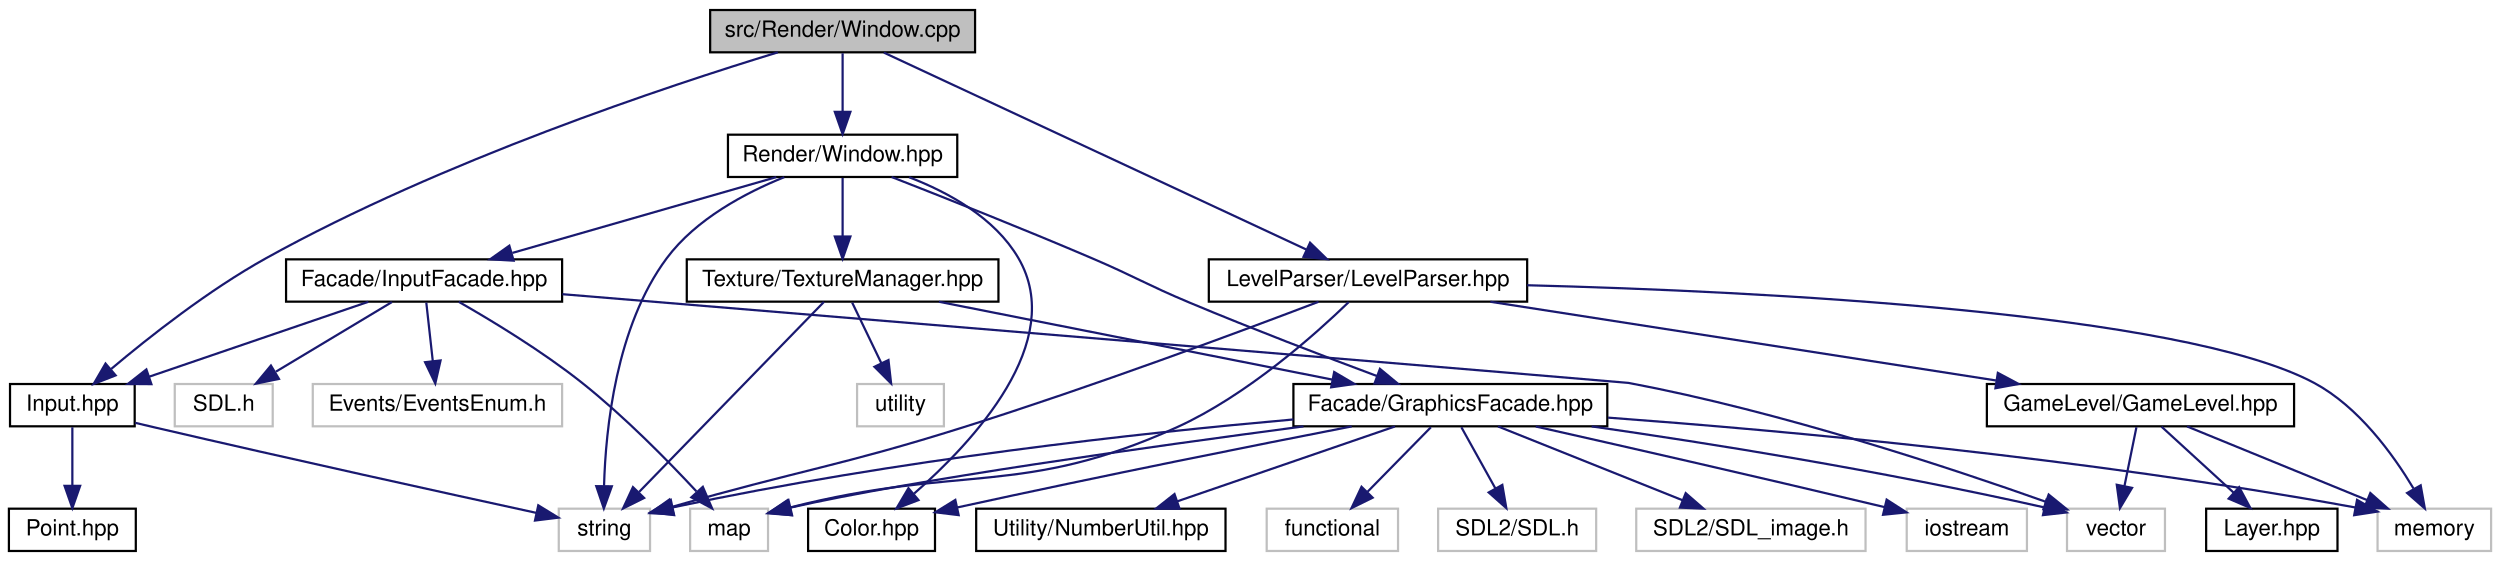
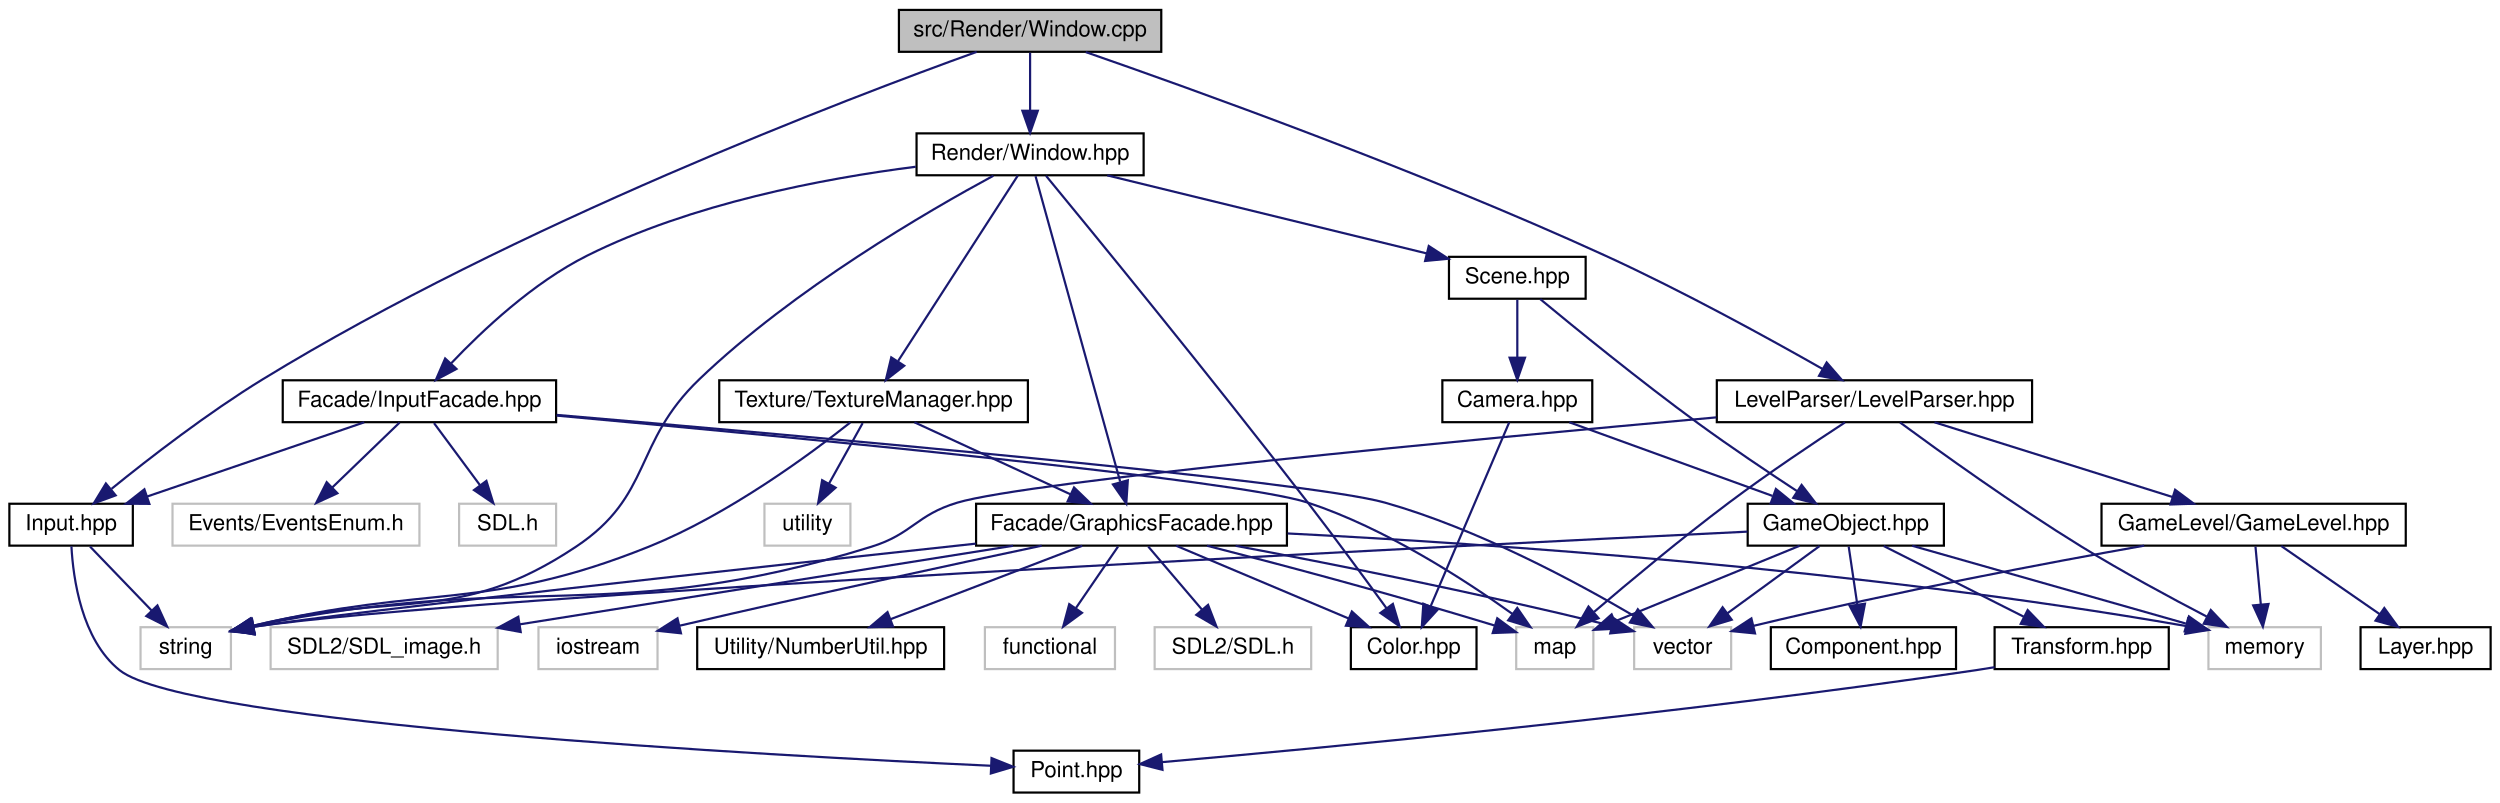
- <svg xmlns="http://www.w3.org/2000/svg" xmlns:xlink="http://www.w3.org/1999/xlink" width="1123pt" height="252pt" viewBox="0.00 0.00 1123.00 252.00">
-   <g id="graph0" class="graph" transform="scale(1 1) rotate(0) translate(4 248)">
+ <svg xmlns="http://www.w3.org/2000/svg" xmlns:xlink="http://www.w3.org/1999/xlink" width="1134pt" height="364pt" viewBox="0.00 0.00 1133.50 364.00">
+   <g id="graph0" class="graph" transform="scale(1 1) rotate(0) translate(4 360)">
    <g id="node1" class="node">
      <g id="a_node1">
        <a xlink:title=" ">
-           <polygon fill="#bfbfbf" stroke="black" points="315,-224.5 315,-243.5 434,-243.5 434,-224.5 315,-224.5" />
-           <text text-anchor="middle" x="374.5" y="-231.5" font-family="Helvetica,sans-Serif" font-size="10.00">src/Render/Window.cpp</text>
+           <polygon fill="#bfbfbf" stroke="black" points="403.5,-336.5 403.5,-355.5 522.5,-355.5 522.5,-336.5 403.5,-336.5" />
+           <text text-anchor="middle" x="463" y="-343.5" font-family="Helvetica,sans-Serif" font-size="10.00">src/Render/Window.cpp</text>
        </a>
      </g>
    </g>
    <g id="node2" class="node">
      <g id="a_node2">
        <a xlink:href="Window_8hpp.html" target="_top" xlink:title=" ">
-           <polygon fill="none" stroke="black" points="323,-168.5 323,-187.5 426,-187.5 426,-168.5 323,-168.5" />
-           <text text-anchor="middle" x="374.5" y="-175.5" font-family="Helvetica,sans-Serif" font-size="10.00">Render/Window.hpp</text>
+           <polygon fill="none" stroke="black" points="411.5,-280.5 411.5,-299.5 514.5,-299.5 514.5,-280.5 411.5,-280.5" />
+           <text text-anchor="middle" x="463" y="-287.5" font-family="Helvetica,sans-Serif" font-size="10.00">Render/Window.hpp</text>
        </a>
      </g>
    </g>
    <g id="edge1" class="edge">
-       <path fill="none" stroke="midnightblue" d="M374.5,-224.08C374.5,-217.01 374.5,-206.86 374.5,-197.99" />
-       <polygon fill="midnightblue" stroke="midnightblue" points="378,-197.75 374.5,-187.75 371,-197.75 378,-197.75" />
+       <path fill="none" stroke="midnightblue" d="M463,-336.08C463,-329.01 463,-318.86 463,-309.99" />
+       <polygon fill="midnightblue" stroke="midnightblue" points="466.5,-309.75 463,-299.75 459.5,-309.75 466.5,-309.75" />
    </g>
    <g id="node19" class="node">
      <g id="a_node19">
        <a xlink:href="Input_8hpp.html" target="_top" xlink:title=" ">
-           <polygon fill="none" stroke="black" points="0.5,-56.5 0.5,-75.5 56.5,-75.5 56.5,-56.5 0.5,-56.5" />
-           <text text-anchor="middle" x="28.5" y="-63.5" font-family="Helvetica,sans-Serif" font-size="10.00">Input.hpp</text>
-         </a>
-       </g>
-     </g>
-     <g id="edge27" class="edge">
-       <path fill="none" stroke="midnightblue" d="M345.39,-224.49C296.24,-209.5 194.41,-175.8 115.5,-132 89.67,-117.66 62.87,-96.53 45.96,-82.28" />
-       <polygon fill="midnightblue" stroke="midnightblue" points="47.95,-79.38 38.08,-75.54 43.4,-84.7 47.95,-79.38" />
-     </g>
-     <g id="node21" class="node">
-       <g id="a_node21">
+           <polygon fill="none" stroke="black" points="0,-112.5 0,-131.5 56,-131.5 56,-112.5 0,-112.5" />
+           <text text-anchor="middle" x="28" y="-119.5" font-family="Helvetica,sans-Serif" font-size="10.00">Input.hpp</text>
+         </a>
+       </g>
+     </g>
+     <g id="edge39" class="edge">
+       <path fill="none" stroke="midnightblue" d="M438.76,-336.47C380.6,-315.52 229.49,-258.05 115,-188 90.08,-172.75 63.44,-152.14 46.31,-138.25" />
+       <polygon fill="midnightblue" stroke="midnightblue" points="48.22,-135.3 38.27,-131.66 43.78,-140.71 48.22,-135.3" />
+     </g>
+     <g id="node26" class="node">
+       <g id="a_node26">
        <a xlink:href="LevelParser_8hpp.html" target="_top" xlink:title=" ">
-           <polygon fill="none" stroke="black" points="539,-112.5 539,-131.5 682,-131.5 682,-112.5 539,-112.5" />
-           <text text-anchor="middle" x="610.5" y="-119.5" font-family="Helvetica,sans-Serif" font-size="10.00">LevelParser/LevelParser.hpp</text>
-         </a>
-       </g>
-     </g>
-     <g id="edge28" class="edge">
-       <path fill="none" stroke="midnightblue" d="M393.02,-224.37C434.29,-205.13 534.02,-158.65 582.76,-135.93" />
-       <polygon fill="midnightblue" stroke="midnightblue" points="584.48,-138.99 592.07,-131.59 581.53,-132.64 584.48,-138.99" />
+           <polygon fill="none" stroke="black" points="774.5,-168.5 774.5,-187.5 917.5,-187.5 917.5,-168.5 774.5,-168.5" />
+           <text text-anchor="middle" x="846" y="-175.5" font-family="Helvetica,sans-Serif" font-size="10.00">LevelParser/LevelParser.hpp</text>
+         </a>
+       </g>
+     </g>
+     <g id="edge40" class="edge">
+       <path fill="none" stroke="midnightblue" d="M488.25,-336.37C535.32,-320.04 639.4,-282.73 724,-244 759.06,-227.95 798.17,-206.44 822.43,-192.65" />
+       <polygon fill="midnightblue" stroke="midnightblue" points="824.32,-195.6 831.27,-187.6 820.85,-189.52 824.32,-195.6" />
    </g>
    <g id="node3" class="node">
      <g id="a_node3">
        <a xlink:title=" ">
-           <polygon fill="none" stroke="#bfbfbf" points="247,-0.5 247,-19.5 288,-19.5 288,-0.5 247,-0.5" />
-           <text text-anchor="middle" x="267.5" y="-7.5" font-family="Helvetica,sans-Serif" font-size="10.00">string</text>
+           <polygon fill="none" stroke="#bfbfbf" points="59.5,-56.5 59.5,-75.5 100.5,-75.5 100.5,-56.5 59.5,-56.5" />
+           <text text-anchor="middle" x="80" y="-63.5" font-family="Helvetica,sans-Serif" font-size="10.00">string</text>
        </a>
      </g>
    </g>
    <g id="edge2" class="edge">
-       <path fill="none" stroke="midnightblue" d="M348.29,-168.42C330.77,-161.35 308.61,-149.6 295.5,-132 272.71,-101.41 268.05,-55.32 267.34,-29.75" />
-       <polygon fill="midnightblue" stroke="midnightblue" points="270.84,-29.55 267.24,-19.58 263.84,-29.62 270.84,-29.55" />
+       <path fill="none" stroke="midnightblue" d="M446.36,-280.3C417.18,-264.54 355.84,-229.06 313,-188 282.71,-158.97 291.93,-135.25 257,-112 203.28,-76.25 176.79,-92.33 110.61,-76.18" />
+       <polygon fill="midnightblue" stroke="midnightblue" points="111.11,-72.69 100.55,-73.55 109.34,-79.46 111.11,-72.69" />
    </g>
    <g id="node4" class="node">
      <g id="a_node4">
        <a xlink:href="Color_8hpp.html" target="_top" xlink:title=" ">
-           <polygon fill="none" stroke="black" points="359,-0.5 359,-19.5 416,-19.5 416,-0.5 359,-0.5" />
-           <text text-anchor="middle" x="387.5" y="-7.5" font-family="Helvetica,sans-Serif" font-size="10.00">Color.hpp</text>
+           <polygon fill="none" stroke="black" points="608.5,-56.5 608.5,-75.5 665.5,-75.5 665.5,-56.5 608.5,-56.5" />
+           <text text-anchor="middle" x="637" y="-63.5" font-family="Helvetica,sans-Serif" font-size="10.00">Color.hpp</text>
        </a>
      </g>
    </g>
    <g id="edge3" class="edge">
-       <path fill="none" stroke="midnightblue" d="M404.38,-168.39C422.04,-161.59 442.95,-150.15 453.5,-132 475.31,-94.48 433.09,-49.39 406.62,-26.29" />
-       <polygon fill="midnightblue" stroke="midnightblue" points="408.58,-23.36 398.68,-19.6 404.07,-28.72 408.58,-23.36" />
+       <path fill="none" stroke="midnightblue" d="M470.23,-280.25C489.72,-256.59 544.86,-189.32 589,-132 601.38,-115.93 615.09,-97.27 624.68,-84.08" />
+       <polygon fill="midnightblue" stroke="midnightblue" points="627.56,-86.07 630.59,-75.92 621.89,-81.96 627.56,-86.07" />
    </g>
    <g id="node5" class="node">
      <g id="a_node5">
        <a xlink:href="GraphicsFacade_8hpp.html" target="_top" xlink:title=" ">
-           <polygon fill="none" stroke="black" points="577,-56.5 577,-75.5 718,-75.5 718,-56.5 577,-56.5" />
-           <text text-anchor="middle" x="647.5" y="-63.5" font-family="Helvetica,sans-Serif" font-size="10.00">Facade/GraphicsFacade.hpp</text>
+           <polygon fill="none" stroke="black" points="438.5,-112.5 438.5,-131.5 579.5,-131.5 579.5,-112.5 438.5,-112.5" />
+           <text text-anchor="middle" x="509" y="-119.5" font-family="Helvetica,sans-Serif" font-size="10.00">Facade/GraphicsFacade.hpp</text>
        </a>
      </g>
    </g>
    <g id="edge4" class="edge">
-       <path fill="none" stroke="midnightblue" d="M396.51,-168.49C419.18,-159.65 455.48,-145.27 486.5,-132 506.25,-123.55 510.69,-120.3 530.5,-112 558.6,-100.22 590.96,-87.87 614.51,-79.09" />
-       <polygon fill="midnightblue" stroke="midnightblue" points="615.87,-82.32 624.03,-75.56 613.44,-75.76 615.87,-82.32" />
+       <path fill="none" stroke="midnightblue" d="M465.47,-280.08C472.71,-253.95 493.98,-177.21 503.85,-141.58" />
+       <polygon fill="midnightblue" stroke="midnightblue" points="507.33,-142.14 506.63,-131.57 500.58,-140.27 507.33,-142.14" />
    </g>
    <g id="node14" class="node">
      <g id="a_node14">
        <a xlink:href="TextureManager_8hpp.html" target="_top" xlink:title=" ">
-           <polygon fill="none" stroke="black" points="304.5,-112.5 304.5,-131.5 444.5,-131.5 444.5,-112.5 304.5,-112.5" />
-           <text text-anchor="middle" x="374.5" y="-119.5" font-family="Helvetica,sans-Serif" font-size="10.00">Texture/TextureManager.hpp</text>
+           <polygon fill="none" stroke="black" points="322,-168.5 322,-187.5 462,-187.5 462,-168.5 322,-168.5" />
+           <text text-anchor="middle" x="392" y="-175.5" font-family="Helvetica,sans-Serif" font-size="10.00">Texture/TextureManager.hpp</text>
        </a>
      </g>
    </g>
    <g id="edge15" class="edge">
-       <path fill="none" stroke="midnightblue" d="M374.5,-168.08C374.5,-161.01 374.5,-150.86 374.5,-141.99" />
-       <polygon fill="midnightblue" stroke="midnightblue" points="378,-141.75 374.5,-131.75 371,-141.75 378,-141.75" />
+       <path fill="none" stroke="midnightblue" d="M457.43,-280.37C445.76,-262.3 418.58,-220.18 403.17,-196.31" />
+       <polygon fill="midnightblue" stroke="midnightblue" points="405.91,-194.1 397.55,-187.59 400.03,-197.89 405.91,-194.1" />
    </g>
    <g id="node16" class="node">
      <g id="a_node16">
        <a xlink:href="InputFacade_8hpp.html" target="_top" xlink:title=" ">
-           <polygon fill="none" stroke="black" points="124.5,-112.5 124.5,-131.5 248.5,-131.5 248.5,-112.5 124.5,-112.5" />
-           <text text-anchor="middle" x="186.5" y="-119.5" font-family="Helvetica,sans-Serif" font-size="10.00">Facade/InputFacade.hpp</text>
+           <polygon fill="none" stroke="black" points="124,-168.5 124,-187.5 248,-187.5 248,-168.5 124,-168.5" />
+           <text text-anchor="middle" x="186" y="-175.5" font-family="Helvetica,sans-Serif" font-size="10.00">Facade/InputFacade.hpp</text>
        </a>
      </g>
    </g>
    <g id="edge19" class="edge">
-       <path fill="none" stroke="midnightblue" d="M344.71,-168.44C312.67,-159.24 261.57,-144.56 226.15,-134.39" />
-       <polygon fill="midnightblue" stroke="midnightblue" points="226.73,-130.91 216.15,-131.52 224.79,-137.64 226.73,-130.91" />
+       <path fill="none" stroke="midnightblue" d="M411.13,-284.37C369.12,-279.02 309.33,-267.68 262,-244 237.63,-231.81 214.58,-210.14 200.39,-195.19" />
+       <polygon fill="midnightblue" stroke="midnightblue" points="202.81,-192.66 193.46,-187.68 197.67,-197.4 202.81,-192.66" />
+     </g>
+     <g id="node21" class="node">
+       <g id="a_node21">
+         <a xlink:href="Scene_8hpp.html" target="_top" xlink:title=" ">
+           <polygon fill="none" stroke="black" points="653,-224.5 653,-243.5 715,-243.5 715,-224.5 653,-224.5" />
+           <text text-anchor="middle" x="684" y="-231.5" font-family="Helvetica,sans-Serif" font-size="10.00">Scene.hpp</text>
+         </a>
+       </g>
+     </g>
+     <g id="edge27" class="edge">
+       <path fill="none" stroke="midnightblue" d="M498.02,-280.44C537.37,-270.83 601.19,-255.23 642.88,-245.05" />
+       <polygon fill="midnightblue" stroke="midnightblue" points="643.84,-248.42 652.72,-242.64 642.17,-241.62 643.84,-248.42" />
    </g>
    <g id="edge12" class="edge">
-       <path fill="none" stroke="midnightblue" d="M576.96,-59.58C507.88,-53.45 399.58,-41.66 298.09,-20.05" />
-       <polygon fill="midnightblue" stroke="midnightblue" points="298.81,-16.62 288.29,-17.93 297.33,-23.46 298.81,-16.62" />
+       <path fill="none" stroke="midnightblue" d="M438.31,-113.4C337.26,-102.48 159.05,-83.05 110.78,-75.7" />
+       <polygon fill="midnightblue" stroke="midnightblue" points="111.24,-72.23 100.79,-73.97 110.04,-79.13 111.24,-72.23" />
    </g>
    <g id="edge8" class="edge">
-       <path fill="none" stroke="midnightblue" d="M603.18,-56.46C560.41,-48.12 493.59,-34.82 426.07,-20.07" />
-       <polygon fill="midnightblue" stroke="midnightblue" points="426.63,-16.61 416.11,-17.88 425.13,-23.44 426.63,-16.61" />
+       <path fill="none" stroke="midnightblue" d="M529.28,-112.44C550.35,-103.56 583.52,-89.56 607.49,-79.45" />
+       <polygon fill="midnightblue" stroke="midnightblue" points="608.96,-82.63 616.81,-75.52 606.24,-76.18 608.96,-82.63" />
    </g>
    <g id="node6" class="node">
      <g id="a_node6">
        <a xlink:title=" ">
-           <polygon fill="none" stroke="#bfbfbf" points="642,-0.5 642,-19.5 713,-19.5 713,-0.5 642,-0.5" />
-           <text text-anchor="middle" x="677.5" y="-7.5" font-family="Helvetica,sans-Serif" font-size="10.00">SDL2/SDL.h</text>
+           <polygon fill="none" stroke="#bfbfbf" points="519.5,-56.5 519.5,-75.5 590.5,-75.5 590.5,-56.5 519.5,-56.5" />
+           <text text-anchor="middle" x="555" y="-63.5" font-family="Helvetica,sans-Serif" font-size="10.00">SDL2/SDL.h</text>
        </a>
      </g>
    </g>
    <g id="edge5" class="edge">
-       <path fill="none" stroke="midnightblue" d="M652.45,-56.08C656.6,-48.61 662.65,-37.72 667.77,-28.52" />
-       <polygon fill="midnightblue" stroke="midnightblue" points="670.84,-30.19 672.64,-19.75 664.72,-26.79 670.84,-30.19" />
+       <path fill="none" stroke="midnightblue" d="M516.6,-112.08C523.23,-104.3 533.02,-92.8 541.06,-83.37" />
+       <polygon fill="midnightblue" stroke="midnightblue" points="543.73,-85.63 547.55,-75.75 538.4,-81.09 543.73,-85.63" />
    </g>
    <g id="node7" class="node">
      <g id="a_node7">
        <a xlink:title=" ">
-           <polygon fill="none" stroke="#bfbfbf" points="731,-0.5 731,-19.5 834,-19.5 834,-0.5 731,-0.5" />
-           <text text-anchor="middle" x="782.5" y="-7.5" font-family="Helvetica,sans-Serif" font-size="10.00">SDL2/SDL_image.h</text>
+           <polygon fill="none" stroke="#bfbfbf" points="118.5,-56.5 118.5,-75.5 221.5,-75.5 221.5,-56.5 118.5,-56.5" />
+           <text text-anchor="middle" x="170" y="-63.5" font-family="Helvetica,sans-Serif" font-size="10.00">SDL2/SDL_image.h</text>
        </a>
      </g>
    </g>
    <g id="edge6" class="edge">
-       <path fill="none" stroke="midnightblue" d="M668.89,-56.44C691.21,-47.52 726.4,-33.44 751.71,-23.32" />
-       <polygon fill="midnightblue" stroke="midnightblue" points="753.22,-26.48 761.21,-19.52 750.62,-19.98 753.22,-26.48" />
+       <path fill="none" stroke="midnightblue" d="M455.28,-112.44C394.41,-102.75 295.37,-86.97 231.46,-76.79" />
+       <polygon fill="midnightblue" stroke="midnightblue" points="231.95,-73.32 221.52,-75.21 230.85,-80.24 231.95,-73.32" />
    </g>
    <g id="node8" class="node">
      <g id="a_node8">
        <a xlink:title=" ">
-           <polygon fill="none" stroke="#bfbfbf" points="852.5,-0.5 852.5,-19.5 906.5,-19.5 906.5,-0.5 852.5,-0.5" />
-           <text text-anchor="middle" x="879.5" y="-7.5" font-family="Helvetica,sans-Serif" font-size="10.00">iostream</text>
+           <polygon fill="none" stroke="#bfbfbf" points="240,-56.5 240,-75.5 294,-75.5 294,-56.5 240,-56.5" />
+           <text text-anchor="middle" x="267" y="-63.5" font-family="Helvetica,sans-Serif" font-size="10.00">iostream</text>
        </a>
      </g>
    </g>
    <g id="edge7" class="edge">
-       <path fill="none" stroke="midnightblue" d="M685.86,-56.42C723.32,-47.99 782.22,-34.61 842.34,-20.25" />
-       <polygon fill="midnightblue" stroke="midnightblue" points="843.48,-23.57 852.39,-17.84 841.85,-16.76 843.48,-23.57" />
+       <path fill="none" stroke="midnightblue" d="M468.27,-112.48C428.77,-104.13 366.89,-90.83 304.18,-76.22" />
+       <polygon fill="midnightblue" stroke="midnightblue" points="304.64,-72.74 294.11,-73.87 303.05,-79.55 304.64,-72.74" />
    </g>
    <g id="node9" class="node">
      <g id="a_node9">
        <a xlink:href="NumberUtil_8hpp.html" target="_top" xlink:title=" ">
-           <polygon fill="none" stroke="black" points="434.5,-0.5 434.5,-19.5 546.5,-19.5 546.5,-0.5 434.5,-0.5" />
-           <text text-anchor="middle" x="490.5" y="-7.5" font-family="Helvetica,sans-Serif" font-size="10.00">Utility/NumberUtil.hpp</text>
+           <polygon fill="none" stroke="black" points="312,-56.5 312,-75.5 424,-75.5 424,-56.5 312,-56.5" />
+           <text text-anchor="middle" x="368" y="-63.5" font-family="Helvetica,sans-Serif" font-size="10.00">Utility/NumberUtil.hpp</text>
        </a>
      </g>
    </g>
    <g id="edge9" class="edge">
-       <path fill="none" stroke="midnightblue" d="M622.62,-56.44C596.21,-47.36 554.28,-32.94 524.76,-22.78" />
-       <polygon fill="midnightblue" stroke="midnightblue" points="525.86,-19.46 515.26,-19.52 523.58,-26.08 525.86,-19.46" />
+       <path fill="none" stroke="midnightblue" d="M486.66,-112.44C463.25,-103.48 426.26,-89.31 399.81,-79.18" />
+       <polygon fill="midnightblue" stroke="midnightblue" points="400.83,-75.82 390.24,-75.52 398.32,-82.36 400.83,-75.82" />
    </g>
    <g id="node10" class="node">
      <g id="a_node10">
        <a xlink:title=" ">
-           <polygon fill="none" stroke="#bfbfbf" points="1064,-0.5 1064,-19.5 1115,-19.5 1115,-0.5 1064,-0.5" />
-           <text text-anchor="middle" x="1089.5" y="-7.5" font-family="Helvetica,sans-Serif" font-size="10.00">memory</text>
+           <polygon fill="none" stroke="#bfbfbf" points="997.5,-56.5 997.5,-75.5 1048.5,-75.5 1048.5,-56.5 997.5,-56.5" />
+           <text text-anchor="middle" x="1023" y="-63.5" font-family="Helvetica,sans-Serif" font-size="10.00">memory</text>
        </a>
      </g>
    </g>
    <g id="edge10" class="edge">
-       <path fill="none" stroke="midnightblue" d="M718.36,-60.4C797.96,-54.51 931.08,-42.5 1054.01,-20.04" />
-       <polygon fill="midnightblue" stroke="midnightblue" points="1054.78,-23.46 1063.97,-18.19 1053.5,-16.58 1054.78,-23.46" />
+       <path fill="none" stroke="midnightblue" d="M579.85,-118.02C671.91,-113.34 837.68,-102.12 987.63,-75.98" />
+       <polygon fill="midnightblue" stroke="midnightblue" points="988.24,-79.43 997.48,-74.24 987.02,-72.54 988.24,-79.43" />
    </g>
    <g id="node11" class="node">
      <g id="a_node11">
        <a xlink:title=" ">
-           <polygon fill="none" stroke="#bfbfbf" points="565,-0.5 565,-19.5 624,-19.5 624,-0.5 565,-0.5" />
-           <text text-anchor="middle" x="594.5" y="-7.5" font-family="Helvetica,sans-Serif" font-size="10.00">functional</text>
+           <polygon fill="none" stroke="#bfbfbf" points="442.5,-56.5 442.5,-75.5 501.5,-75.5 501.5,-56.5 442.5,-56.5" />
+           <text text-anchor="middle" x="472" y="-63.5" font-family="Helvetica,sans-Serif" font-size="10.00">functional</text>
        </a>
      </g>
    </g>
    <g id="edge11" class="edge">
-       <path fill="none" stroke="midnightblue" d="M638.75,-56.08C631.03,-48.22 619.6,-36.57 610.28,-27.08" />
-       <polygon fill="midnightblue" stroke="midnightblue" points="612.59,-24.44 603.09,-19.75 607.6,-29.34 612.59,-24.44" />
+       <path fill="none" stroke="midnightblue" d="M502.89,-112.08C497.72,-104.53 490.15,-93.49 483.81,-84.23" />
+       <polygon fill="midnightblue" stroke="midnightblue" points="486.54,-82.02 478,-75.75 480.76,-85.98 486.54,-82.02" />
    </g>
    <g id="node12" class="node">
      <g id="a_node12">
        <a xlink:title=" ">
-           <polygon fill="none" stroke="#bfbfbf" points="924.5,-0.5 924.5,-19.5 968.5,-19.5 968.5,-0.5 924.5,-0.5" />
-           <text text-anchor="middle" x="946.5" y="-7.5" font-family="Helvetica,sans-Serif" font-size="10.00">vector</text>
+           <polygon fill="none" stroke="#bfbfbf" points="737,-56.5 737,-75.5 781,-75.5 781,-56.5 737,-56.5" />
+           <text text-anchor="middle" x="759" y="-63.5" font-family="Helvetica,sans-Serif" font-size="10.00">vector</text>
        </a>
      </g>
    </g>
    <g id="edge13" class="edge">
-       <path fill="none" stroke="midnightblue" d="M710.99,-56.46C763.21,-48.96 839.28,-36.92 914.15,-20.1" />
-       <polygon fill="midnightblue" stroke="midnightblue" points="915.26,-23.43 924.23,-17.8 913.7,-16.61 915.26,-23.43" />
+       <path fill="none" stroke="midnightblue" d="M556.24,-112.42C598.58,-104.48 662.59,-91.86 726.82,-76.15" />
+       <polygon fill="midnightblue" stroke="midnightblue" points="727.84,-79.5 736.71,-73.7 726.16,-72.7 727.84,-79.5" />
    </g>
    <g id="node13" class="node">
      <g id="a_node13">
        <a xlink:title=" ">
-           <polygon fill="none" stroke="#bfbfbf" points="306,-0.5 306,-19.5 341,-19.5 341,-0.5 306,-0.5" />
-           <text text-anchor="middle" x="323.5" y="-7.5" font-family="Helvetica,sans-Serif" font-size="10.00">map</text>
+           <polygon fill="none" stroke="#bfbfbf" points="683.5,-56.5 683.5,-75.5 718.5,-75.5 718.5,-56.5 683.5,-56.5" />
+           <text text-anchor="middle" x="701" y="-63.5" font-family="Helvetica,sans-Serif" font-size="10.00">map</text>
        </a>
      </g>
    </g>
    <g id="edge14" class="edge">
-       <path fill="none" stroke="midnightblue" d="M581.53,-56.47C512,-47.25 406.05,-32.46 351.21,-20.01" />
-       <polygon fill="midnightblue" stroke="midnightblue" points="351.81,-16.55 341.27,-17.63 350.19,-23.36 351.81,-16.55" />
+       <path fill="none" stroke="midnightblue" d="M543.21,-112.46C574.87,-104.39 623.44,-91.61 673.7,-76.26" />
+       <polygon fill="midnightblue" stroke="midnightblue" points="674.91,-79.55 683.43,-73.26 672.84,-72.86 674.91,-79.55" />
    </g>
    <g id="edge16" class="edge">
-       <path fill="none" stroke="midnightblue" d="M366.1,-112.37C348.21,-93.97 306.09,-50.67 283.11,-27.05" />
-       <polygon fill="midnightblue" stroke="midnightblue" points="285.34,-24.32 275.86,-19.59 280.32,-29.2 285.34,-24.32" />
+       <path fill="none" stroke="midnightblue" d="M381.42,-168.34C363.67,-154.27 326.24,-126.55 290,-112 216.86,-82.63 190.56,-95.1 110.55,-76.13" />
+       <polygon fill="midnightblue" stroke="midnightblue" points="111.07,-72.66 100.52,-73.66 109.39,-79.45 111.07,-72.66" />
    </g>
    <g id="edge18" class="edge">
-       <path fill="none" stroke="midnightblue" d="M417.76,-112.44C465.68,-102.96 542.98,-87.67 594.5,-77.48" />
-       <polygon fill="midnightblue" stroke="midnightblue" points="595.31,-80.89 604.44,-75.52 593.96,-74.02 595.31,-80.89" />
+       <path fill="none" stroke="midnightblue" d="M410.54,-168.44C429.62,-159.64 459.57,-145.81 481.44,-135.72" />
+       <polygon fill="midnightblue" stroke="midnightblue" points="482.93,-138.88 490.55,-131.52 480,-132.53 482.93,-138.88" />
    </g>
    <g id="node15" class="node">
      <g id="a_node15">
        <a xlink:title=" ">
-           <polygon fill="none" stroke="#bfbfbf" points="381,-56.5 381,-75.5 420,-75.5 420,-56.5 381,-56.5" />
-           <text text-anchor="middle" x="400.5" y="-63.5" font-family="Helvetica,sans-Serif" font-size="10.00">utility</text>
+           <polygon fill="none" stroke="#bfbfbf" points="342.5,-112.5 342.5,-131.5 381.5,-131.5 381.5,-112.5 342.5,-112.5" />
+           <text text-anchor="middle" x="362" y="-119.5" font-family="Helvetica,sans-Serif" font-size="10.00">utility</text>
        </a>
      </g>
    </g>
    <g id="edge17" class="edge">
-       <path fill="none" stroke="midnightblue" d="M378.79,-112.08C382.35,-104.69 387.52,-93.95 391.92,-84.81" />
-       <polygon fill="midnightblue" stroke="midnightblue" points="395.1,-86.28 396.29,-75.75 388.79,-83.24 395.1,-86.28" />
+       <path fill="none" stroke="midnightblue" d="M387.05,-168.08C382.9,-160.61 376.85,-149.72 371.73,-140.52" />
+       <polygon fill="midnightblue" stroke="midnightblue" points="374.78,-138.79 366.86,-131.75 368.66,-142.19 374.78,-138.79" />
    </g>
    <g id="edge20" class="edge">
-       <path fill="none" stroke="midnightblue" d="M248.63,-115.85C390.46,-104.1 726.04,-76.27 727.5,-76 795.7,-63.18 872.98,-37.52 915.07,-22.56" />
-       <polygon fill="midnightblue" stroke="midnightblue" points="916.26,-25.85 924.49,-19.18 913.89,-19.26 916.26,-25.85" />
+       <path fill="none" stroke="midnightblue" d="M248.26,-171.8C360.57,-162.25 588.74,-141.97 624,-132 665.91,-120.15 710.75,-95.99 736.76,-80.7" />
+       <polygon fill="midnightblue" stroke="midnightblue" points="738.66,-83.64 745.45,-75.51 735.07,-77.63 738.66,-83.64" />
    </g>
    <g id="edge21" class="edge">
-       <path fill="none" stroke="midnightblue" d="M202.09,-112.41C216.92,-103.95 239.56,-90.25 257.5,-76 276.48,-60.92 295.99,-41.07 308.82,-27.29" />
-       <polygon fill="midnightblue" stroke="midnightblue" points="311.71,-29.32 315.89,-19.59 306.55,-24.59 311.71,-29.32" />
+       <path fill="none" stroke="midnightblue" d="M248.29,-171.47C353.35,-161.93 557.45,-142.4 589,-132 624.12,-120.42 660.35,-96.88 681.76,-81.54" />
+       <polygon fill="midnightblue" stroke="midnightblue" points="683.98,-84.25 689.99,-75.52 679.85,-78.6 683.98,-84.25" />
    </g>
    <g id="node17" class="node">
      <g id="a_node17">
        <a xlink:title=" ">
-           <polygon fill="none" stroke="#bfbfbf" points="74.5,-56.5 74.5,-75.5 118.5,-75.5 118.5,-56.5 74.5,-56.5" />
-           <text text-anchor="middle" x="96.5" y="-63.5" font-family="Helvetica,sans-Serif" font-size="10.00">SDL.h</text>
+           <polygon fill="none" stroke="#bfbfbf" points="204,-112.5 204,-131.5 248,-131.5 248,-112.5 204,-112.5" />
+           <text text-anchor="middle" x="226" y="-119.5" font-family="Helvetica,sans-Serif" font-size="10.00">SDL.h</text>
        </a>
      </g>
    </g>
    <g id="edge22" class="edge">
-       <path fill="none" stroke="midnightblue" d="M172.04,-112.32C158,-103.9 136.45,-90.97 119.96,-81.07" />
-       <polygon fill="midnightblue" stroke="midnightblue" points="121.3,-77.8 110.92,-75.65 117.7,-83.8 121.3,-77.8" />
+       <path fill="none" stroke="midnightblue" d="M192.61,-168.08C198.26,-160.46 206.54,-149.26 213.45,-139.94" />
+       <polygon fill="midnightblue" stroke="midnightblue" points="216.38,-141.87 219.52,-131.75 210.75,-137.7 216.38,-141.87" />
    </g>
    <g id="node18" class="node">
      <g id="a_node18">
        <a xlink:title=" ">
-           <polygon fill="none" stroke="#bfbfbf" points="136.5,-56.5 136.5,-75.5 248.5,-75.5 248.5,-56.5 136.5,-56.5" />
-           <text text-anchor="middle" x="192.5" y="-63.5" font-family="Helvetica,sans-Serif" font-size="10.00">Events/EventsEnum.h</text>
+           <polygon fill="none" stroke="#bfbfbf" points="74,-112.5 74,-131.5 186,-131.5 186,-112.5 74,-112.5" />
+           <text text-anchor="middle" x="130" y="-119.5" font-family="Helvetica,sans-Serif" font-size="10.00">Events/EventsEnum.h</text>
        </a>
      </g>
    </g>
    <g id="edge23" class="edge">
-       <path fill="none" stroke="midnightblue" d="M187.49,-112.08C188.29,-104.93 189.43,-94.64 190.42,-85.69" />
-       <polygon fill="midnightblue" stroke="midnightblue" points="193.9,-86.08 191.53,-75.75 186.94,-85.3 193.9,-86.08" />
+       <path fill="none" stroke="midnightblue" d="M177,-168.32C168.81,-160.42 156.49,-148.55 146.53,-138.94" />
+       <polygon fill="midnightblue" stroke="midnightblue" points="148.79,-136.26 139.16,-131.83 143.93,-141.29 148.79,-136.26" />
    </g>
    <g id="edge24" class="edge">
-       <path fill="none" stroke="midnightblue" d="M161.46,-112.44C134.88,-103.36 92.69,-88.94 62.98,-78.78" />
-       <polygon fill="midnightblue" stroke="midnightblue" points="64.01,-75.44 53.42,-75.52 61.75,-82.06 64.01,-75.44" />
+       <path fill="none" stroke="midnightblue" d="M160.96,-168.44C134.38,-159.36 92.19,-144.94 62.48,-134.78" />
+       <polygon fill="midnightblue" stroke="midnightblue" points="63.51,-131.44 52.92,-131.52 61.25,-138.06 63.51,-131.44" />
    </g>
    <g id="edge26" class="edge">
-       <path fill="none" stroke="midnightblue" d="M56.77,-58.06C59.71,-57.36 62.67,-56.66 65.5,-56 126.21,-41.86 197.41,-26.21 237,-17.6" />
-       <polygon fill="midnightblue" stroke="midnightblue" points="237.79,-21.01 246.82,-15.47 236.31,-14.17 237.79,-21.01" />
+       <path fill="none" stroke="midnightblue" d="M36.59,-112.08C44.16,-104.22 55.38,-92.57 64.51,-83.08" />
+       <polygon fill="midnightblue" stroke="midnightblue" points="67.16,-85.38 71.57,-75.75 62.12,-80.53 67.16,-85.38" />
    </g>
    <g id="node20" class="node">
      <g id="a_node20">
        <a xlink:href="Point_8hpp.html" target="_top" xlink:title=" ">
-           <polygon fill="none" stroke="black" points="0,-0.5 0,-19.5 57,-19.5 57,-0.5 0,-0.5" />
-           <text text-anchor="middle" x="28.5" y="-7.5" font-family="Helvetica,sans-Serif" font-size="10.00">Point.hpp</text>
+           <polygon fill="none" stroke="black" points="455.5,-0.5 455.5,-19.5 512.5,-19.5 512.5,-0.5 455.5,-0.5" />
+           <text text-anchor="middle" x="484" y="-7.5" font-family="Helvetica,sans-Serif" font-size="10.00">Point.hpp</text>
        </a>
      </g>
    </g>
    <g id="edge25" class="edge">
-       <path fill="none" stroke="midnightblue" d="M28.5,-56.08C28.5,-49.01 28.5,-38.86 28.5,-29.99" />
-       <polygon fill="midnightblue" stroke="midnightblue" points="32,-29.75 28.5,-19.75 25,-29.75 32,-29.75" />
-     </g>
-     <g id="edge29" class="edge">
-       <path fill="none" stroke="midnightblue" d="M588.27,-112.44C554.17,-99.44 486.75,-74.32 428.5,-56 373.44,-38.69 356.58,-37.14 297.86,-20.32" />
-       <polygon fill="midnightblue" stroke="midnightblue" points="298.65,-16.9 288.07,-17.48 296.7,-23.62 298.65,-16.9" />
-     </g>
-     <g id="edge31" class="edge">
-       <path fill="none" stroke="midnightblue" d="M682.02,-119.87C786.8,-117.14 976.06,-107.82 1035.5,-76 1055.45,-65.32 1070.96,-43.92 1080.14,-28.59" />
-       <polygon fill="midnightblue" stroke="midnightblue" points="1083.37,-29.99 1085.24,-19.57 1077.27,-26.55 1083.37,-29.99" />
-     </g>
-     <g id="edge30" class="edge">
-       <path fill="none" stroke="midnightblue" d="M601.84,-112.3C587.24,-98.16 556.21,-70.35 524.5,-56 454.99,-24.53 428.18,-39.72 350.73,-20" />
-       <polygon fill="midnightblue" stroke="midnightblue" points="351.59,-16.6 341.02,-17.41 349.79,-23.37 351.59,-16.6" />
+       <path fill="none" stroke="midnightblue" d="M28.15,-112.18C28.92,-97.88 32.68,-69.83 50,-56 80.59,-31.57 344.68,-17.26 445.29,-12.65" />
+       <polygon fill="midnightblue" stroke="midnightblue" points="445.51,-16.14 455.34,-12.19 445.2,-9.15 445.51,-16.14" />
    </g>
    <g id="node22" class="node">
      <g id="a_node22">
-         <a xlink:href="GameLevel_8hpp.html" target="_top" xlink:title=" ">
-           <polygon fill="none" stroke="black" points="888.5,-56.5 888.5,-75.5 1026.5,-75.5 1026.5,-56.5 888.5,-56.5" />
-           <text text-anchor="middle" x="957.5" y="-63.5" font-family="Helvetica,sans-Serif" font-size="10.00">GameLevel/GameLevel.hpp</text>
-         </a>
-       </g>
+         <a xlink:href="GameObject_8hpp.html" target="_top" xlink:title=" ">
+           <polygon fill="none" stroke="black" points="788.5,-112.5 788.5,-131.5 877.5,-131.5 877.5,-112.5 788.5,-112.5" />
+           <text text-anchor="middle" x="833" y="-119.5" font-family="Helvetica,sans-Serif" font-size="10.00">GameObject.hpp</text>
+         </a>
+       </g>
+     </g>
+     <g id="edge28" class="edge">
+       <path fill="none" stroke="midnightblue" d="M694.41,-224.31C709.78,-211.59 739.59,-187.29 766,-168 780.71,-157.26 797.76,-145.82 810.98,-137.16" />
+       <polygon fill="midnightblue" stroke="midnightblue" points="812.96,-140.05 819.44,-131.66 809.15,-134.18 812.96,-140.05" />
+     </g>
+     <g id="node25" class="node">
+       <g id="a_node25">
+         <a xlink:href="Camera_8hpp.html" target="_top" xlink:title=" ">
+           <polygon fill="none" stroke="black" points="650,-168.5 650,-187.5 718,-187.5 718,-168.5 650,-168.5" />
+           <text text-anchor="middle" x="684" y="-175.5" font-family="Helvetica,sans-Serif" font-size="10.00">Camera.hpp</text>
+         </a>
+       </g>
+     </g>
+     <g id="edge36" class="edge">
+       <path fill="none" stroke="midnightblue" d="M684,-224.08C684,-217.01 684,-206.86 684,-197.99" />
+       <polygon fill="midnightblue" stroke="midnightblue" points="687.5,-197.75 684,-187.75 680.5,-197.75 687.5,-197.75" />
    </g>
    <g id="edge32" class="edge">
-       <path fill="none" stroke="midnightblue" d="M665.48,-112.44C727.16,-102.85 827.11,-87.29 892.57,-77.1" />
-       <polygon fill="midnightblue" stroke="midnightblue" points="893.43,-80.51 902.77,-75.52 892.35,-73.6 893.43,-80.51" />
+       <path fill="none" stroke="midnightblue" d="M788.36,-118.85C646.46,-111.92 209.68,-89.94 110.67,-75.7" />
+       <polygon fill="midnightblue" stroke="midnightblue" points="111.19,-72.24 100.76,-74.09 110.07,-79.15 111.19,-72.24" />
+     </g>
+     <g id="edge34" class="edge">
+       <path fill="none" stroke="midnightblue" d="M863.11,-112.44C896.82,-102.86 951.42,-87.34 987.27,-77.15" />
+       <polygon fill="midnightblue" stroke="midnightblue" points="988.64,-80.4 997.3,-74.3 986.72,-73.67 988.64,-80.4" />
+     </g>
+     <g id="edge33" class="edge">
+       <path fill="none" stroke="midnightblue" d="M821.11,-112.32C809.85,-104.11 792.71,-91.6 779.29,-81.81" />
+       <polygon fill="midnightblue" stroke="midnightblue" points="781.25,-78.9 771.11,-75.83 777.12,-84.56 781.25,-78.9" />
    </g>
    <g id="edge35" class="edge">
-       <path fill="none" stroke="midnightblue" d="M978.42,-56.44C1000.24,-47.52 1034.65,-33.44 1059.39,-23.32" />
-       <polygon fill="midnightblue" stroke="midnightblue" points="1060.75,-26.54 1068.68,-19.52 1058.1,-20.06 1060.75,-26.54" />
-     </g>
-     <g id="edge34" class="edge">
-       <path fill="none" stroke="midnightblue" d="M955.68,-56.08C954.23,-48.93 952.13,-38.64 950.31,-29.69" />
-       <polygon fill="midnightblue" stroke="midnightblue" points="953.71,-28.85 948.28,-19.75 946.85,-30.25 953.71,-28.85" />
+       <path fill="none" stroke="midnightblue" d="M812.08,-112.44C789.47,-103.19 753.32,-88.4 728.43,-78.22" />
+       <polygon fill="midnightblue" stroke="midnightblue" points="729.44,-74.85 718.85,-74.3 726.78,-81.33 729.44,-74.85" />
    </g>
    <g id="node23" class="node">
      <g id="a_node23">
+         <a xlink:href="Component_8hpp.html" target="_top" xlink:title=" ">
+           <polygon fill="none" stroke="black" points="799,-56.5 799,-75.5 883,-75.5 883,-56.5 799,-56.5" />
+           <text text-anchor="middle" x="841" y="-63.5" font-family="Helvetica,sans-Serif" font-size="10.00">Component.hpp</text>
+         </a>
+       </g>
+     </g>
+     <g id="edge29" class="edge">
+       <path fill="none" stroke="midnightblue" d="M834.32,-112.08C835.38,-104.93 836.91,-94.64 838.23,-85.69" />
+       <polygon fill="midnightblue" stroke="midnightblue" points="841.7,-86.16 839.7,-75.75 834.78,-85.13 841.7,-86.16" />
+     </g>
+     <g id="node24" class="node">
+       <g id="a_node24">
+         <a xlink:href="Transform_8hpp.html" target="_top" xlink:title=" ">
+           <polygon fill="none" stroke="black" points="900.5,-56.5 900.5,-75.5 979.5,-75.5 979.5,-56.5 900.5,-56.5" />
+           <text text-anchor="middle" x="940" y="-63.5" font-family="Helvetica,sans-Serif" font-size="10.00">Transform.hpp</text>
+         </a>
+       </g>
+     </g>
+     <g id="edge30" class="edge">
+       <path fill="none" stroke="midnightblue" d="M850.19,-112.32C867.35,-103.66 893.95,-90.24 913.75,-80.25" />
+       <polygon fill="midnightblue" stroke="midnightblue" points="915.5,-83.28 922.85,-75.65 912.35,-77.04 915.5,-83.28" />
+     </g>
+     <g id="edge31" class="edge">
+       <path fill="none" stroke="midnightblue" d="M900.49,-57.35C897.62,-56.87 894.77,-56.41 892,-56 756.96,-35.92 595.54,-20.69 522.85,-14.3" />
+       <polygon fill="midnightblue" stroke="midnightblue" points="523.05,-10.8 512.79,-13.42 522.44,-17.78 523.05,-10.8" />
+     </g>
+     <g id="edge38" class="edge">
+       <path fill="none" stroke="midnightblue" d="M680.31,-168.37C672.66,-150.46 654.91,-108.92 644.67,-84.95" />
+       <polygon fill="midnightblue" stroke="midnightblue" points="647.82,-83.41 640.67,-75.59 641.38,-86.16 647.82,-83.41" />
+     </g>
+     <g id="edge37" class="edge">
+       <path fill="none" stroke="midnightblue" d="M707.61,-168.44C732.46,-159.44 771.77,-145.19 799.75,-135.05" />
+       <polygon fill="midnightblue" stroke="midnightblue" points="801.29,-138.21 809.5,-131.52 798.91,-131.63 801.29,-138.21" />
+     </g>
+     <g id="edge41" class="edge">
+       <path fill="none" stroke="midnightblue" d="M774.29,-170.68C664.01,-160.74 462.1,-141.61 430,-132 411.34,-126.41 409.61,-117.76 391,-112 273.37,-75.56 234.44,-101.44 110.64,-76.02" />
+       <polygon fill="midnightblue" stroke="midnightblue" points="111.3,-72.58 100.79,-73.93 109.85,-79.43 111.3,-72.58" />
+     </g>
+     <g id="edge43" class="edge">
+       <path fill="none" stroke="midnightblue" d="M857.6,-168.37C875.08,-155.51 909.4,-130.8 940,-112 958.56,-100.6 980.22,-88.9 996.76,-80.3" />
+       <polygon fill="midnightblue" stroke="midnightblue" points="998.56,-83.31 1005.85,-75.61 995.35,-77.08 998.56,-83.31" />
+     </g>
+     <g id="edge42" class="edge">
+       <path fill="none" stroke="midnightblue" d="M832.61,-168.38C819.1,-159.56 797.75,-145.31 780,-132 758.42,-115.82 734.64,-95.96 718.87,-82.48" />
+       <polygon fill="midnightblue" stroke="midnightblue" points="720.86,-79.58 710.99,-75.71 716.29,-84.89 720.86,-79.58" />
+     </g>
+     <g id="node27" class="node">
+       <g id="a_node27">
+         <a xlink:href="GameLevel_8hpp.html" target="_top" xlink:title=" ">
+           <polygon fill="none" stroke="black" points="949,-112.5 949,-131.5 1087,-131.5 1087,-112.5 949,-112.5" />
+           <text text-anchor="middle" x="1018" y="-119.5" font-family="Helvetica,sans-Serif" font-size="10.00">GameLevel/GameLevel.hpp</text>
+         </a>
+       </g>
+     </g>
+     <g id="edge44" class="edge">
+       <path fill="none" stroke="midnightblue" d="M873.25,-168.44C902.44,-159.28 948.92,-144.69 981.31,-134.52" />
+       <polygon fill="midnightblue" stroke="midnightblue" points="982.38,-137.85 990.87,-131.52 980.28,-131.17 982.38,-137.85" />
+     </g>
+     <g id="edge47" class="edge">
+       <path fill="none" stroke="midnightblue" d="M1018.83,-112.08C1019.48,-105.01 1020.42,-94.86 1021.24,-85.99" />
+       <polygon fill="midnightblue" stroke="midnightblue" points="1024.75,-86.03 1022.19,-75.75 1017.78,-85.39 1024.75,-86.03" />
+     </g>
+     <g id="edge46" class="edge">
+       <path fill="none" stroke="midnightblue" d="M968.36,-112.5C924.16,-104.64 857.56,-92.08 791.09,-76.11" />
+       <polygon fill="midnightblue" stroke="midnightblue" points="791.83,-72.68 781.29,-73.72 790.18,-79.49 791.83,-72.68" />
+     </g>
+     <g id="node28" class="node">
+       <g id="a_node28">
        <a xlink:href="Layer_8hpp.html" target="_top" xlink:title=" ">
-           <polygon fill="none" stroke="black" points="987,-0.5 987,-19.5 1046,-19.5 1046,-0.5 987,-0.5" />
-           <text text-anchor="middle" x="1016.5" y="-7.5" font-family="Helvetica,sans-Serif" font-size="10.00">Layer.hpp</text>
-         </a>
-       </g>
-     </g>
-     <g id="edge33" class="edge">
-       <path fill="none" stroke="midnightblue" d="M966.98,-56.32C975.7,-48.34 988.84,-36.31 999.4,-26.65" />
-       <polygon fill="midnightblue" stroke="midnightblue" points="1001.83,-29.17 1006.85,-19.83 997.11,-24 1001.83,-29.17" />
+           <polygon fill="none" stroke="black" points="1066.5,-56.5 1066.5,-75.5 1125.5,-75.5 1125.5,-56.5 1066.5,-56.5" />
+           <text text-anchor="middle" x="1096" y="-63.5" font-family="Helvetica,sans-Serif" font-size="10.00">Layer.hpp</text>
+         </a>
+       </g>
+     </g>
+     <g id="edge45" class="edge">
+       <path fill="none" stroke="midnightblue" d="M1030.53,-112.32C1042.59,-103.98 1061.03,-91.21 1075.27,-81.35" />
+       <polygon fill="midnightblue" stroke="midnightblue" points="1077.27,-84.22 1083.5,-75.65 1073.28,-78.47 1077.27,-84.22" />
    </g>
  </g>
</svg>
